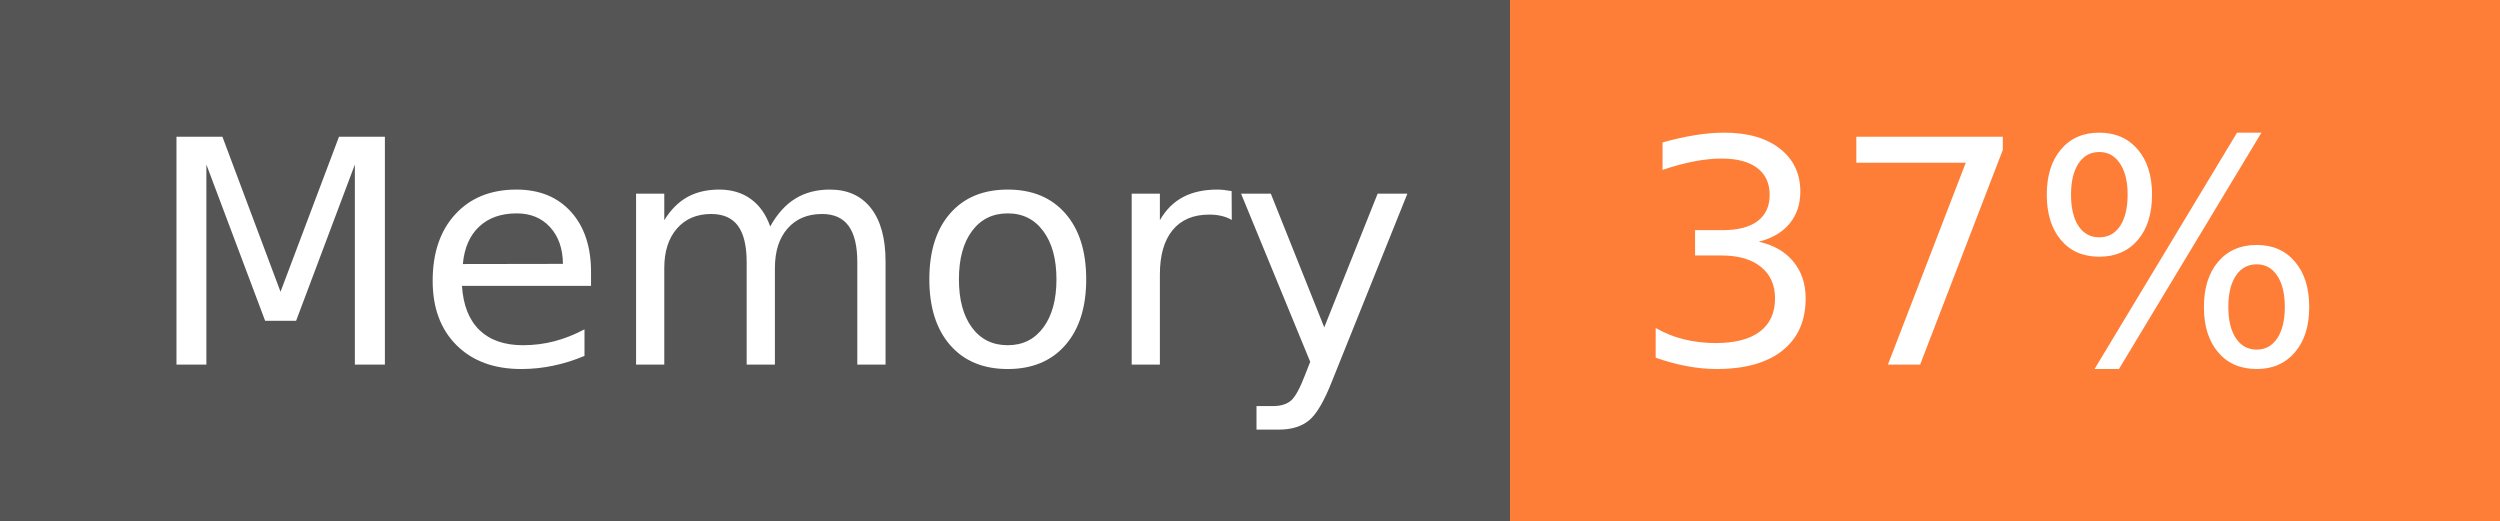
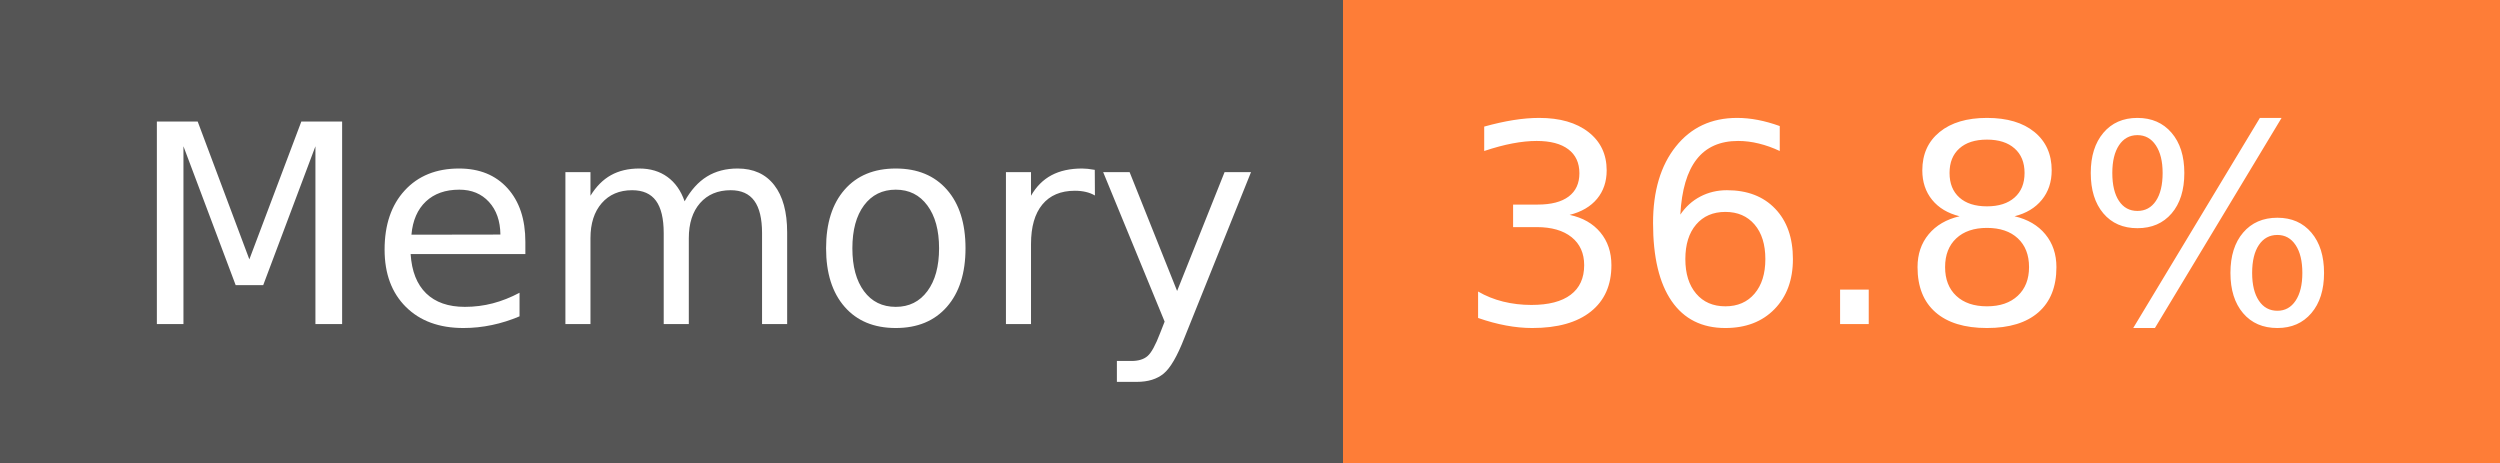
- <svg xmlns="http://www.w3.org/2000/svg" width="96" height="20" role="img" aria-label="Memory: 37%">
+ <svg xmlns="http://www.w3.org/2000/svg" width="108" height="20" role="img" aria-label="Memory: 36.8%">
  <g shape-rendering="crispEdges">
    <rect width="58" height="20" fill="#555" />
-     <rect x="58" width="38" height="20" fill="#fe7d37" />
+     <rect x="58" width="50" height="20" fill="#fe7d37" />
  </g>
  <g fill="#fff" text-anchor="middle" font-family="Verdana,Geneva,DejaVu Sans,sans-serif" text-rendering="geometricPrecision" font-size="120">
    <text x="300" y="140" transform="scale(.1)" fill="#fff" textLength="466">Memory</text>
-     <text x="760" y="140" transform="scale(.1)" fill="#fff" textLength="276">37%</text>
+     <text x="820" y="140" transform="scale(.1)" fill="#fff" textLength="390">36.8%</text>
  </g>
</svg>
